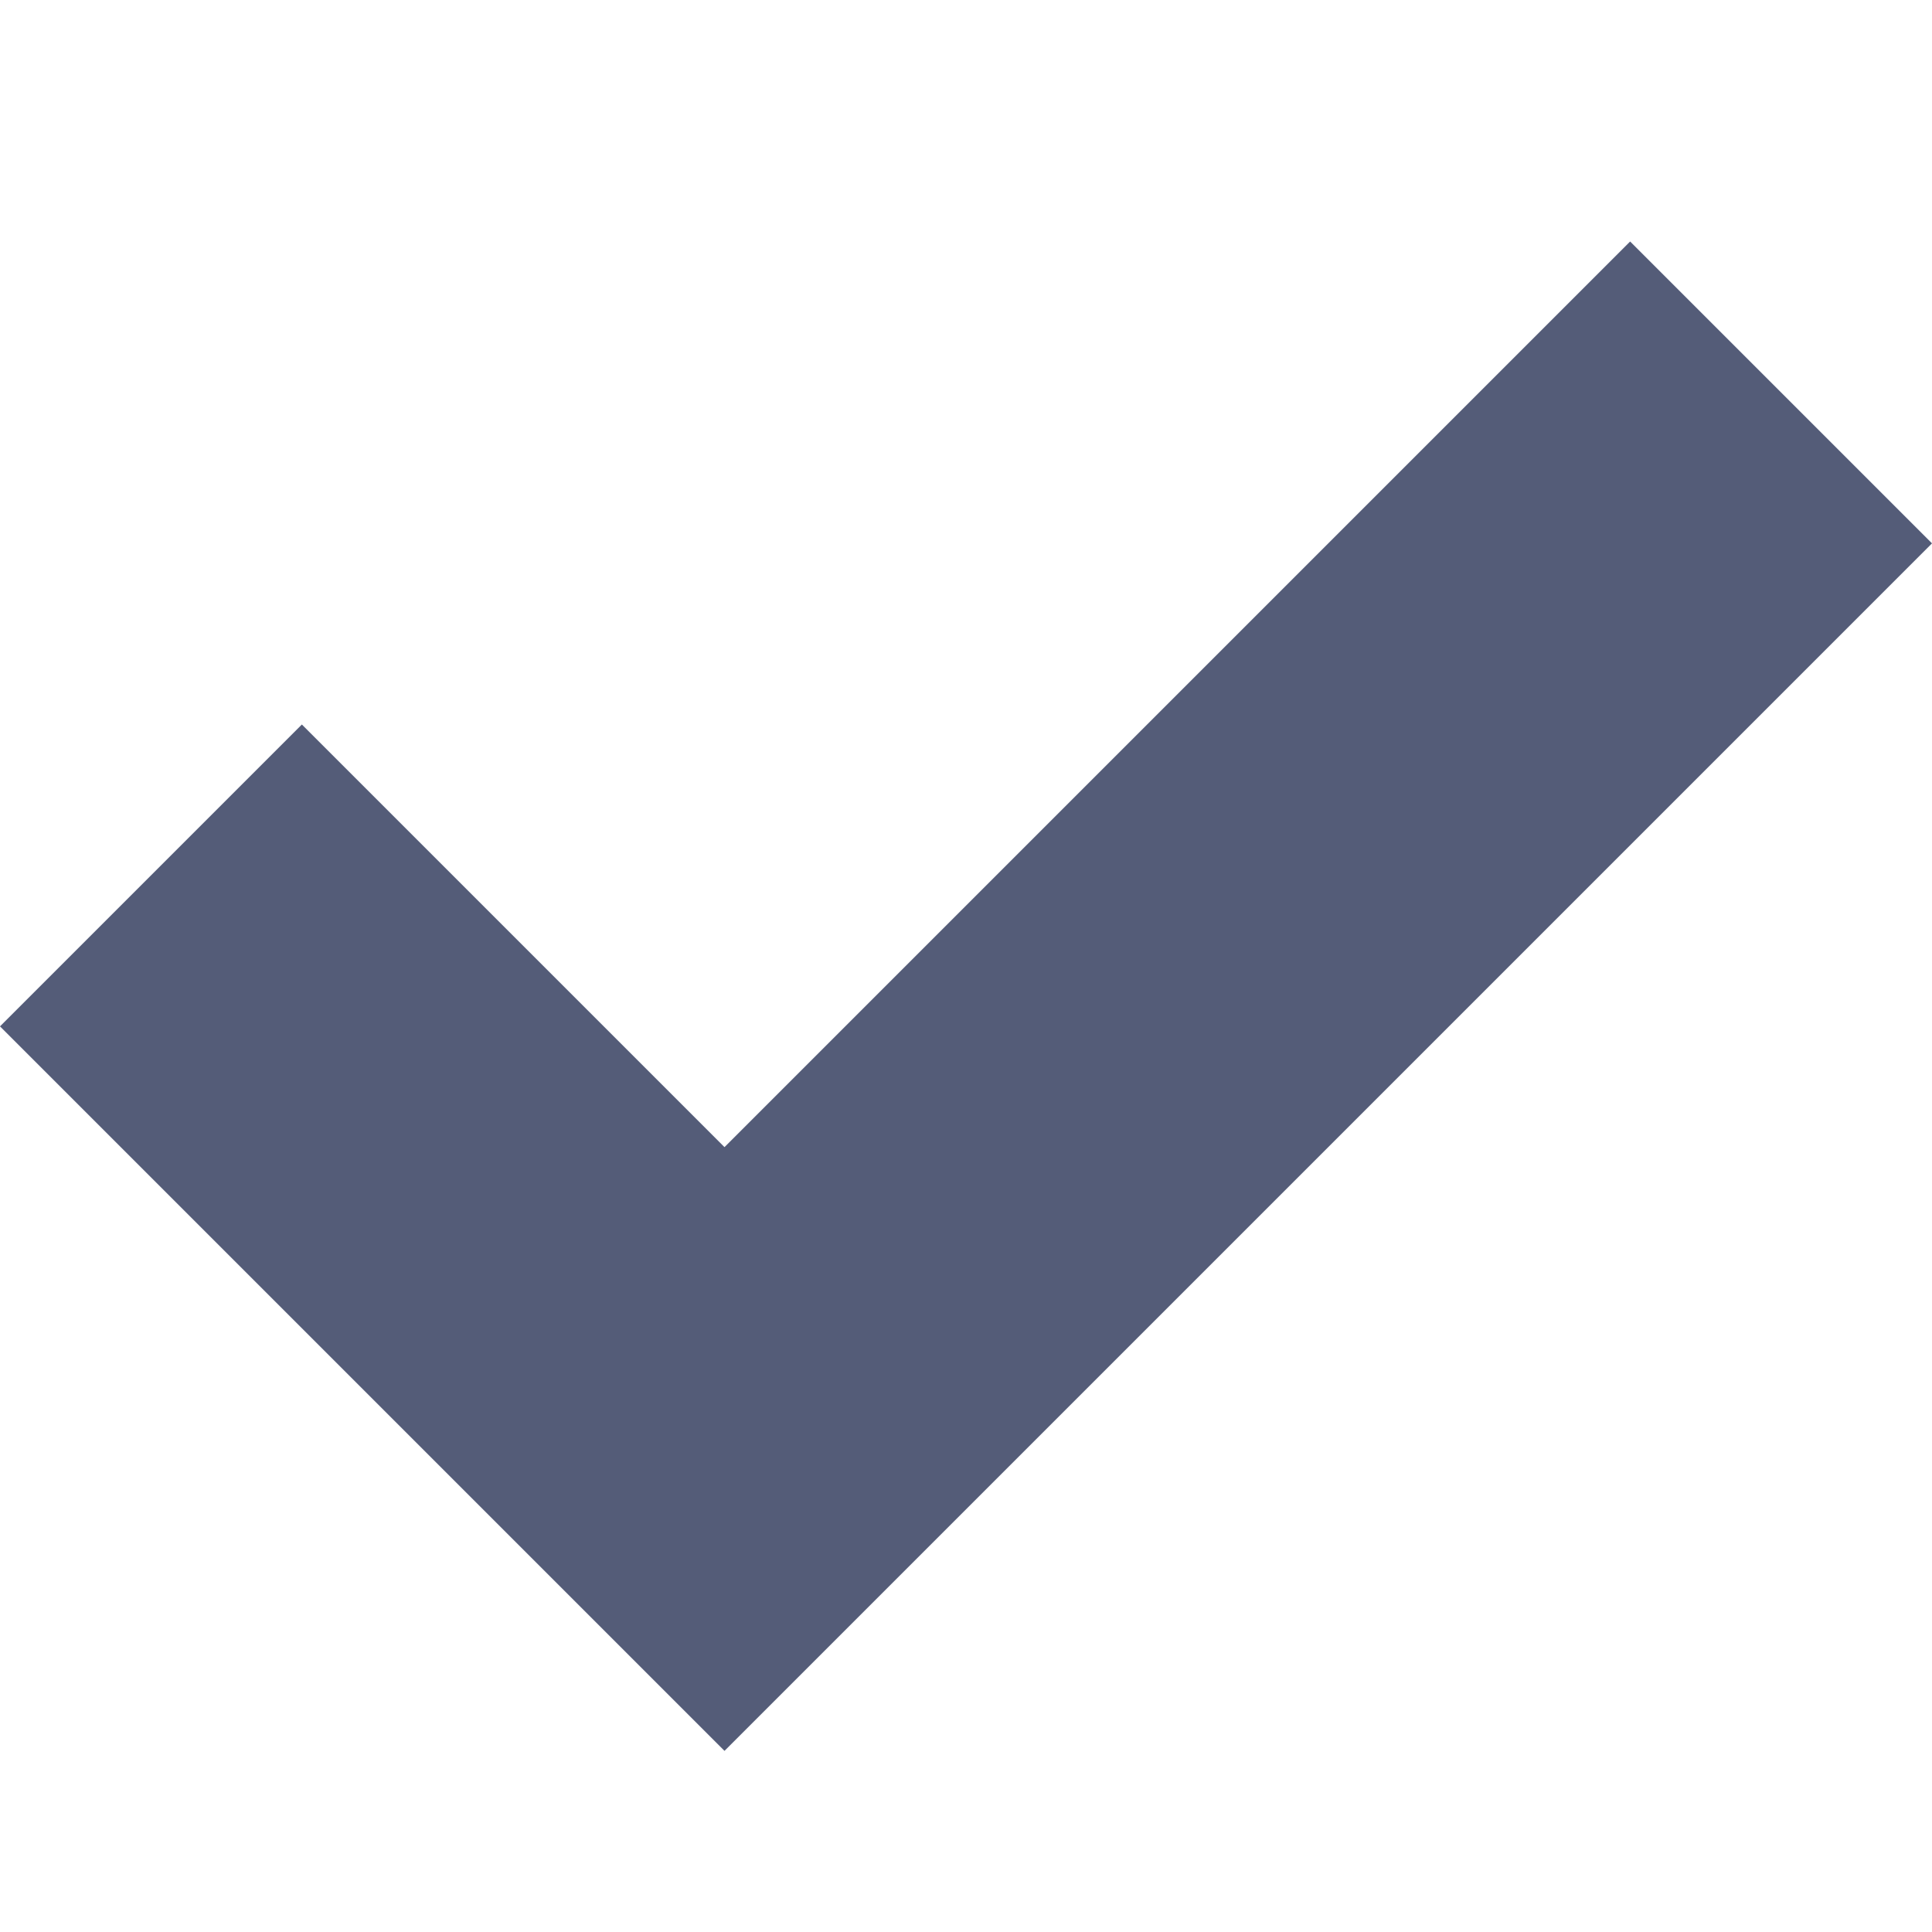
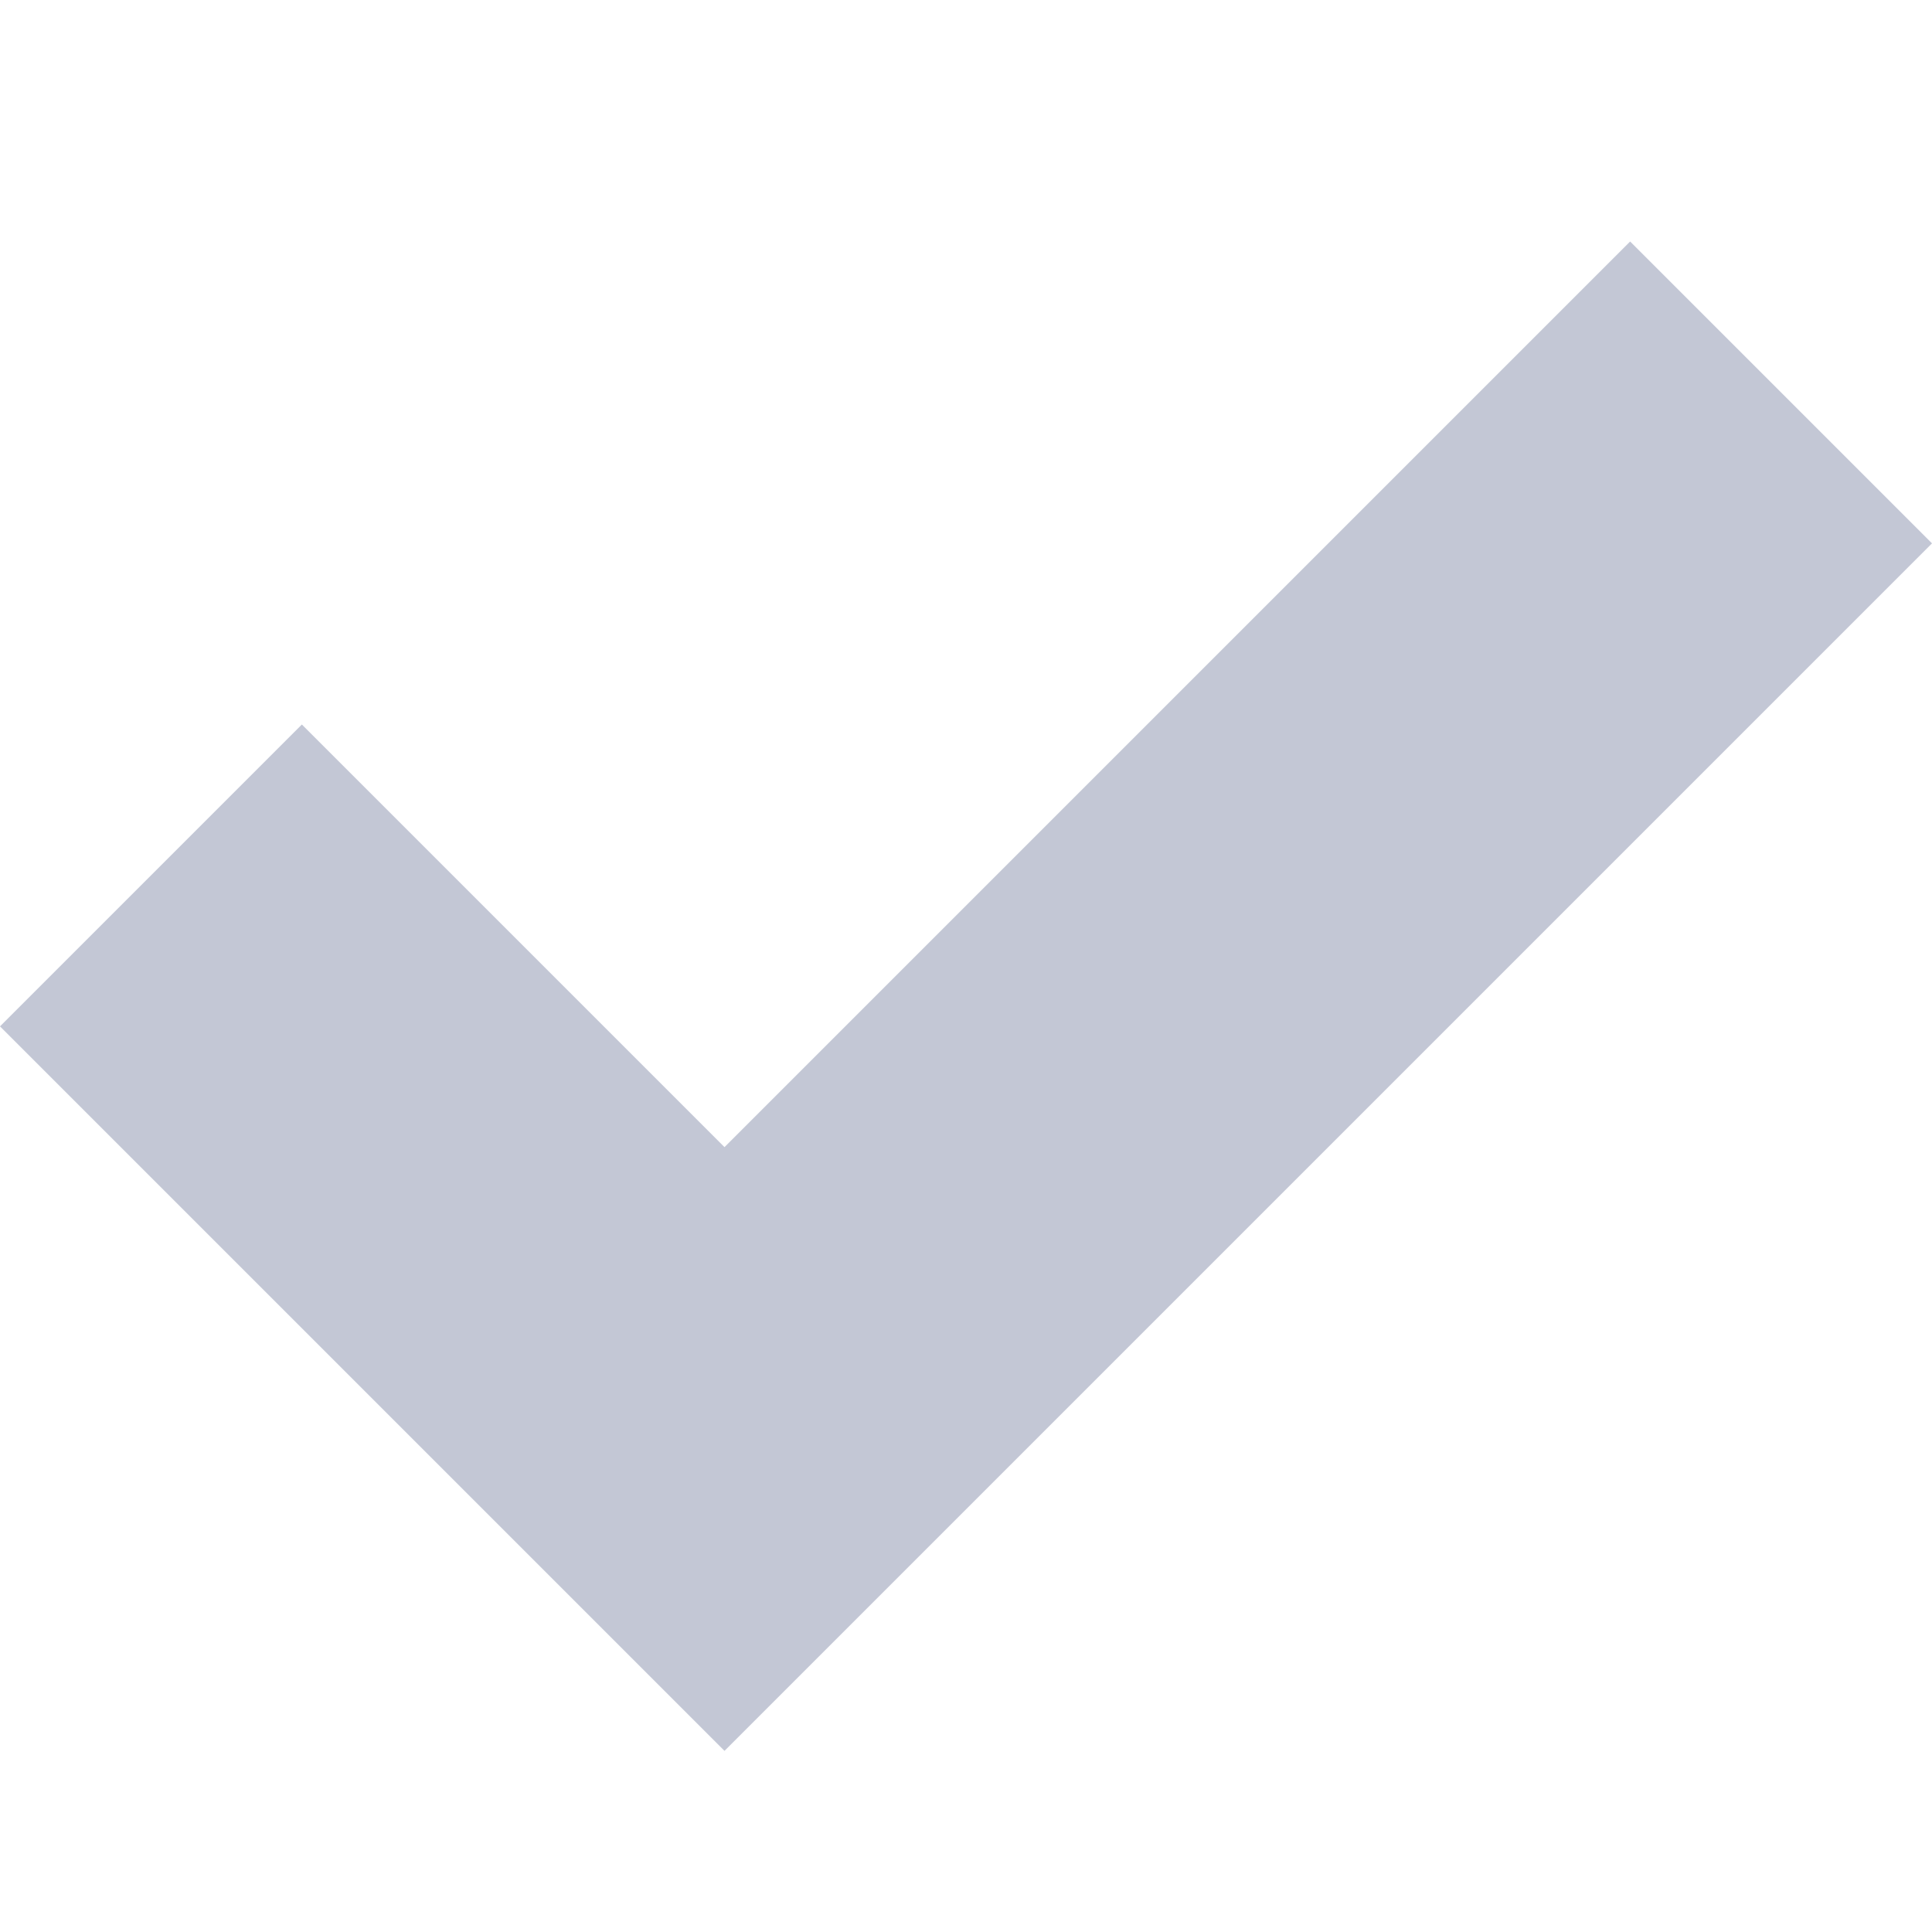
<svg xmlns="http://www.w3.org/2000/svg" version="1.1" width="32" height="32" viewBox="0 0 32 32">
-   <path fill="hsl(227,18%,40%)" d="M27 4l-15 15-7-7-5 5 12 12 20-20z" />
+   <path fill="hsl(227,18%,80%)" d="M27 4l-15 15-7-7-5 5 12 12 20-20z" />
</svg>
